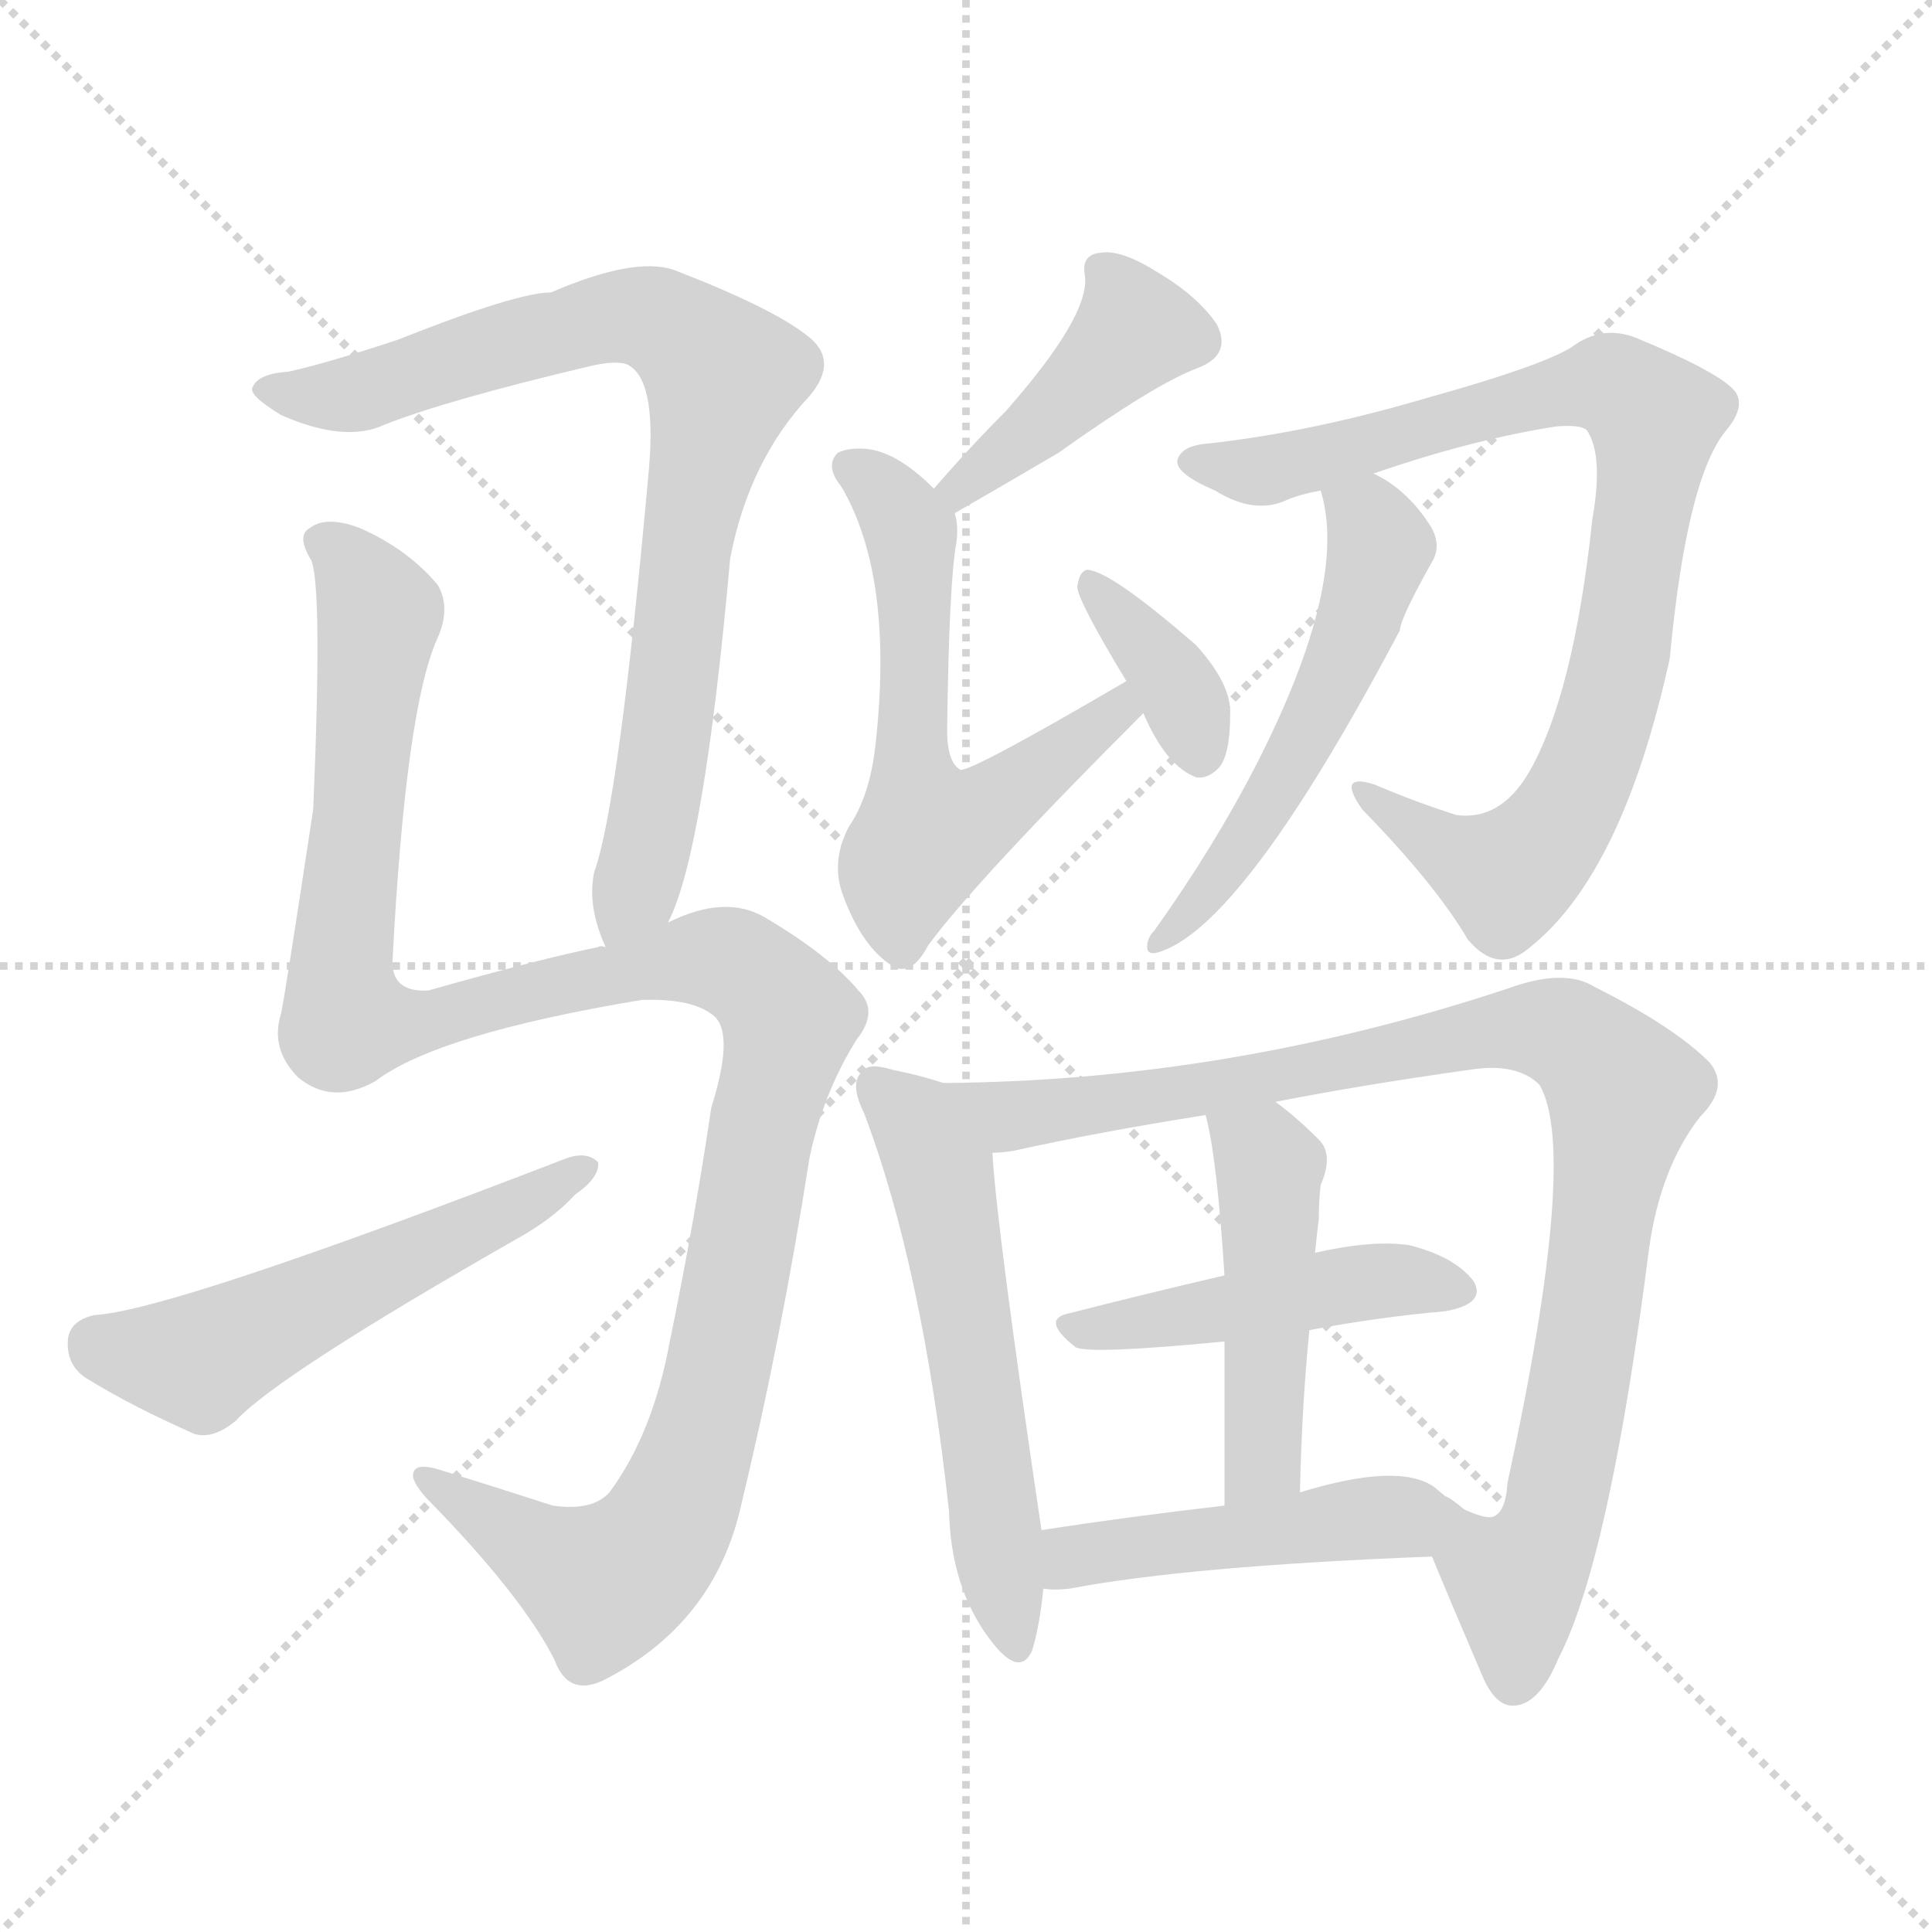
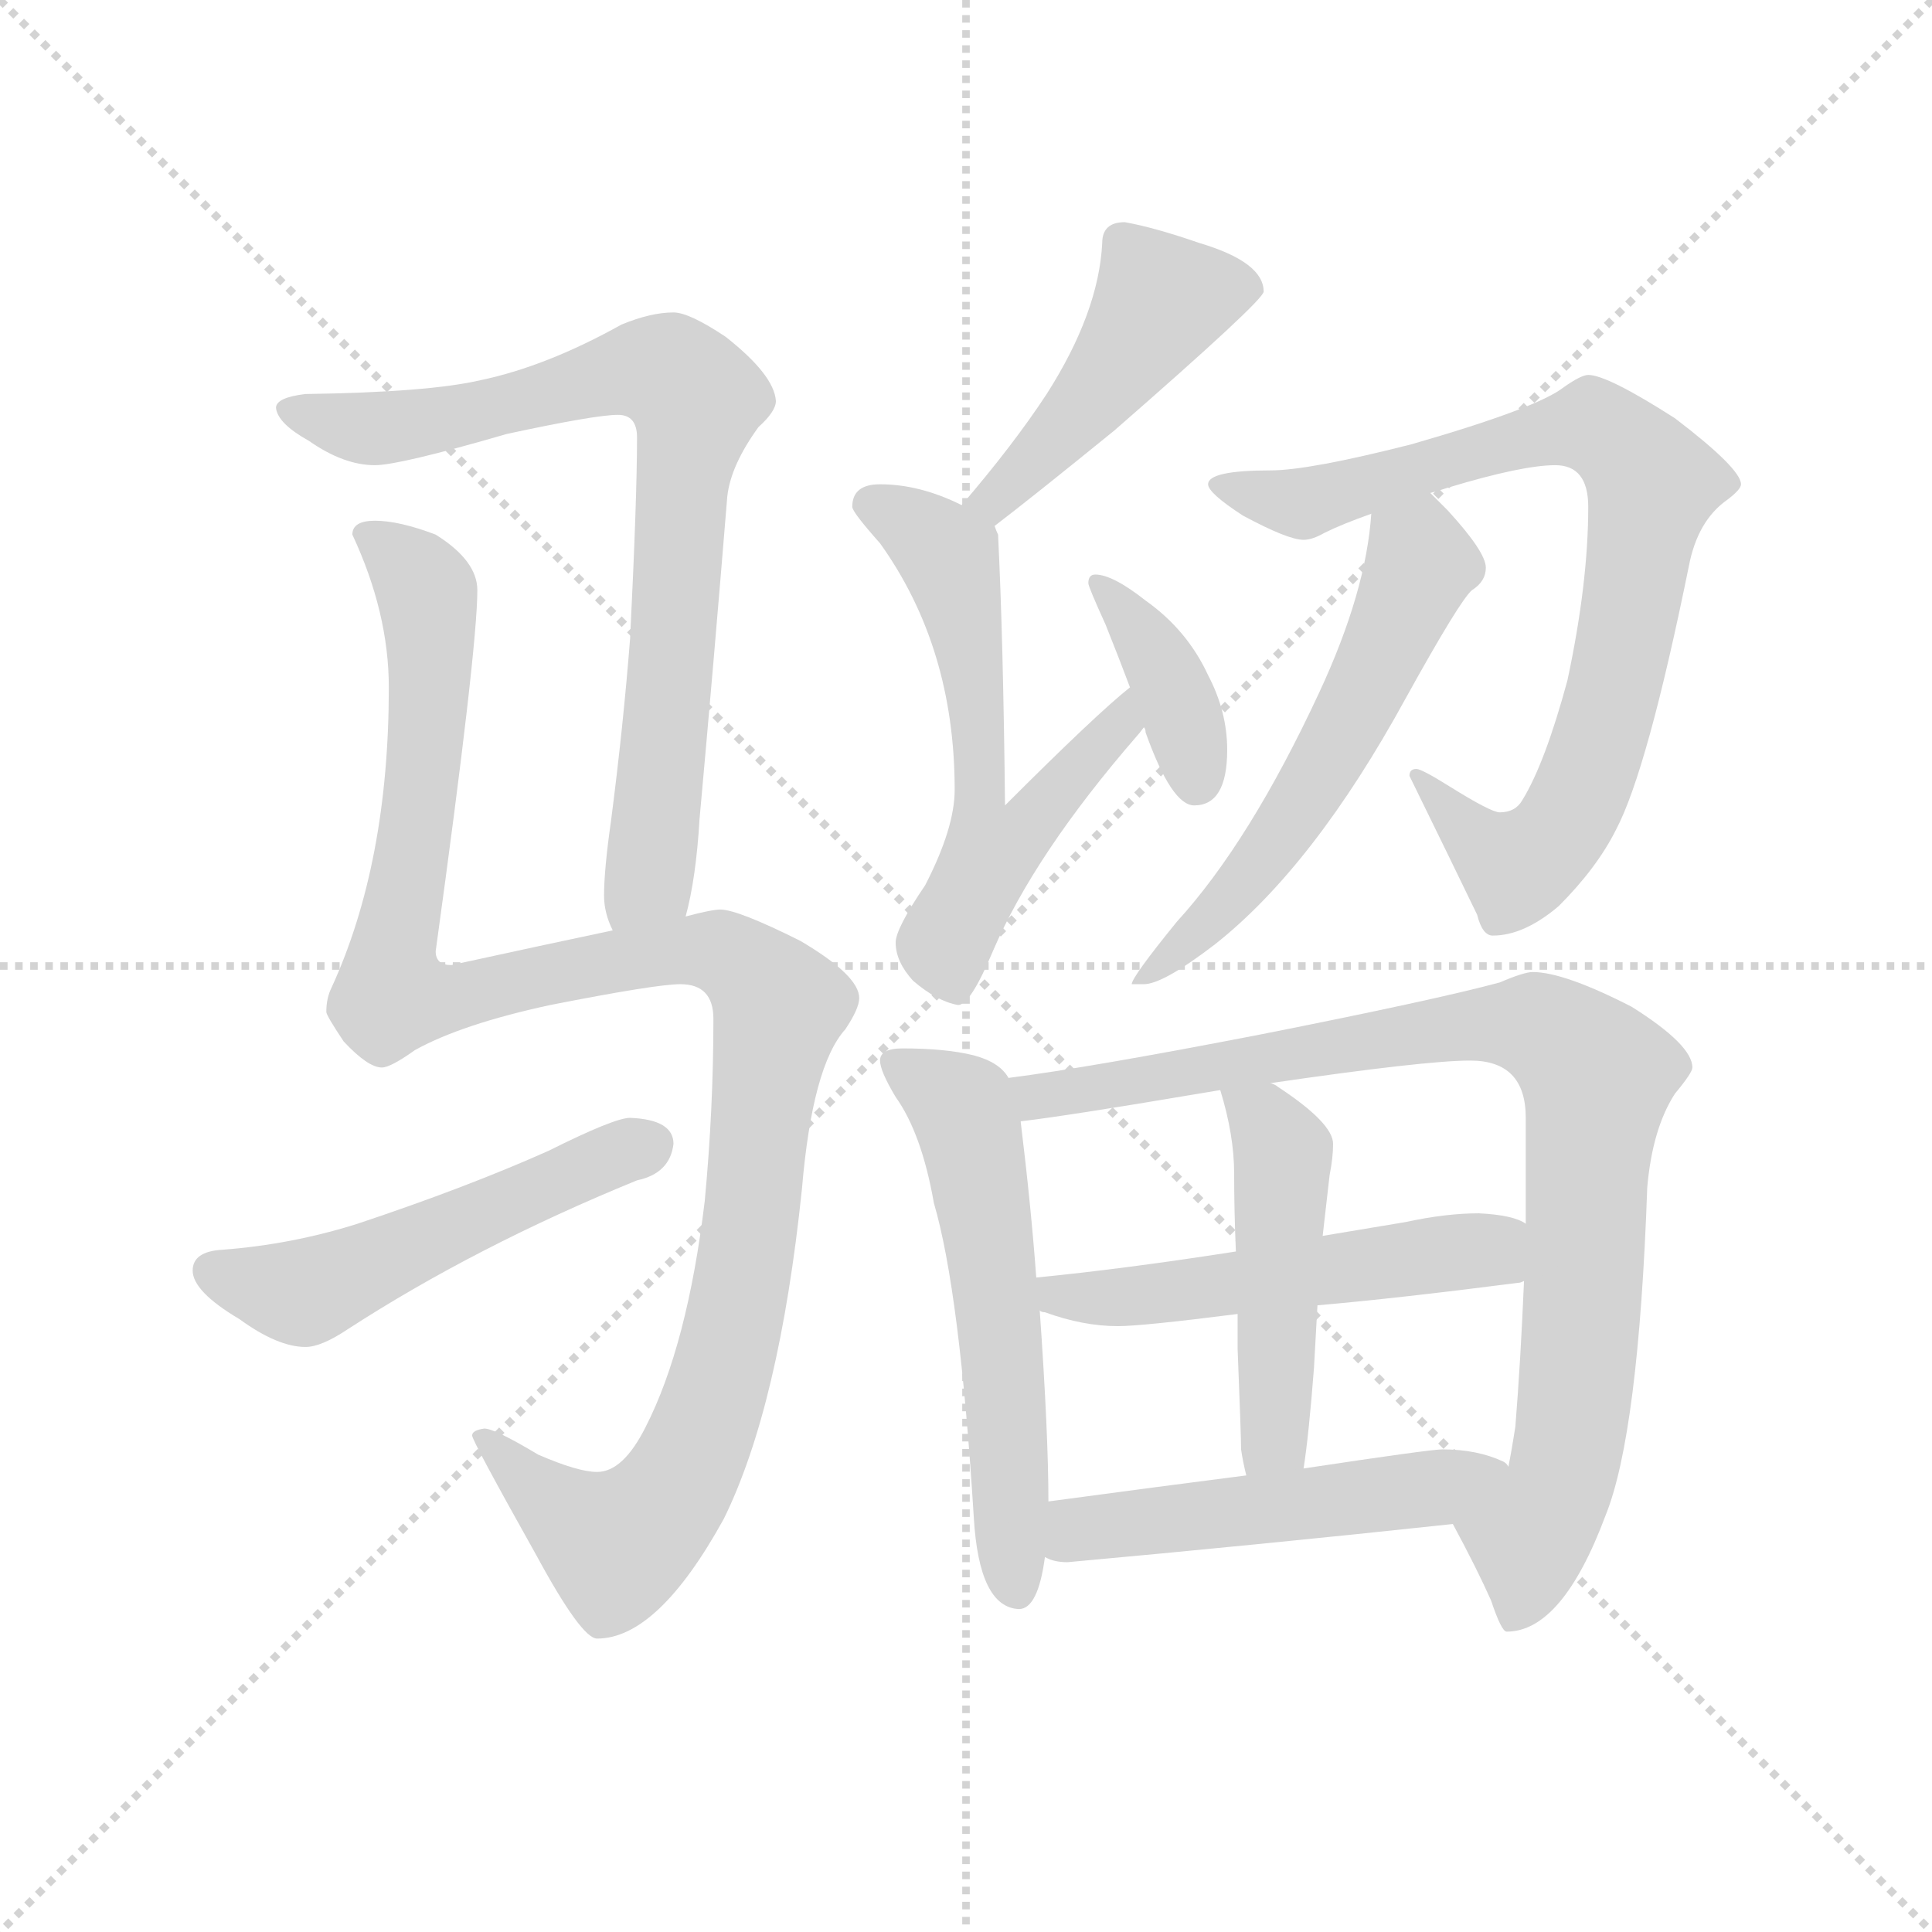
<svg xmlns="http://www.w3.org/2000/svg" version="1.1" viewBox="0 0 1024 1024">
  <g stroke="lightgray" stroke-dasharray="1,1" stroke-width="1" transform="scale(4, 4)">
    <line x1="0" y1="0" x2="256" y2="256" />
    <line x1="256" y1="0" x2="0" y2="256" />
    <line x1="128" y1="0" x2="128" y2="256" />
    <line x1="0" y1="128" x2="256" y2="128" />
  </g>
-   <g transform="scale(1, -1) translate(0, -900)">
+   <g transform="scale(0.92, -0.92) translate(60, -830)">
    <style type="text/css">
      
        @keyframes keyframes0 {
          from {
            stroke: blue;
-             stroke-dashoffset: 817;
-             stroke-width: 128;
-           }
-           73% {
+             stroke-dashoffset: 805;
+             stroke-width: 128;
+           }
+           72% {
            animation-timing-function: step-end;
            stroke: blue;
            stroke-dashoffset: 0;
            stroke-width: 128;
          }
          to {
            stroke: black;
            stroke-width: 1024;
          }
        }
        #make-me-a-hanzi-animation-0 {
-           animation: keyframes0 0.915s both;
+           animation: keyframes0 0.905s both;
          animation-delay: 0s;
          animation-timing-function: linear;
        }
      
        @keyframes keyframes1 {
          from {
            stroke: blue;
            stroke-dashoffset: 1203;
            stroke-width: 128;
          }
          80% {
            animation-timing-function: step-end;
            stroke: blue;
            stroke-dashoffset: 0;
            stroke-width: 128;
          }
          to {
            stroke: black;
            stroke-width: 1024;
          }
        }
        #make-me-a-hanzi-animation-1 {
          animation: keyframes1 1.229s both;
-           animation-delay: 0.915s;
+           animation-delay: 0.905s;
          animation-timing-function: linear;
        }
      
        @keyframes keyframes2 {
          from {
            stroke: blue;
-             stroke-dashoffset: 540;
+             stroke-dashoffset: 524;
+             stroke-width: 128;
+           }
+           63% {
+             animation-timing-function: step-end;
+             stroke: blue;
+             stroke-dashoffset: 0;
+             stroke-width: 128;
+           }
+           to {
+             stroke: black;
+             stroke-width: 1024;
+           }
+         }
+         #make-me-a-hanzi-animation-2 {
+           animation: keyframes2 0.676s both;
+           animation-delay: 2.134s;
+           animation-timing-function: linear;
+         }
+       
+         @keyframes keyframes3 {
+           from {
+             stroke: blue;
+             stroke-dashoffset: 469;
+             stroke-width: 128;
+           }
+           60% {
+             animation-timing-function: step-end;
+             stroke: blue;
+             stroke-dashoffset: 0;
+             stroke-width: 128;
+           }
+           to {
+             stroke: black;
+             stroke-width: 1024;
+           }
+         }
+         #make-me-a-hanzi-animation-3 {
+           animation: keyframes3 0.632s both;
+           animation-delay: 2.811s;
+           animation-timing-function: linear;
+         }
+       
+         @keyframes keyframes4 {
+           from {
+             stroke: blue;
+             stroke-dashoffset: 605;
+             stroke-width: 128;
+           }
+           66% {
+             animation-timing-function: step-end;
+             stroke: blue;
+             stroke-dashoffset: 0;
+             stroke-width: 128;
+           }
+           to {
+             stroke: black;
+             stroke-width: 1024;
+           }
+         }
+         #make-me-a-hanzi-animation-4 {
+           animation: keyframes4 0.742s both;
+           animation-delay: 3.442s;
+           animation-timing-function: linear;
+         }
+       
+         @keyframes keyframes5 {
+           from {
+             stroke: blue;
+             stroke-dashoffset: 384;
+             stroke-width: 128;
+           }
+           56% {
+             animation-timing-function: step-end;
+             stroke: blue;
+             stroke-dashoffset: 0;
+             stroke-width: 128;
+           }
+           to {
+             stroke: black;
+             stroke-width: 1024;
+           }
+         }
+         #make-me-a-hanzi-animation-5 {
+           animation: keyframes5 0.562s both;
+           animation-delay: 4.185s;
+           animation-timing-function: linear;
+         }
+       
+         @keyframes keyframes6 {
+           from {
+             stroke: blue;
+             stroke-dashoffset: 841;
+             stroke-width: 128;
+           }
+           73% {
+             animation-timing-function: step-end;
+             stroke: blue;
+             stroke-dashoffset: 0;
+             stroke-width: 128;
+           }
+           to {
+             stroke: black;
+             stroke-width: 1024;
+           }
+         }
+         #make-me-a-hanzi-animation-6 {
+           animation: keyframes6 0.934s both;
+           animation-delay: 4.747s;
+           animation-timing-function: linear;
+         }
+       
+         @keyframes keyframes7 {
+           from {
+             stroke: blue;
+             stroke-dashoffset: 583;
+             stroke-width: 128;
+           }
+           65% {
+             animation-timing-function: step-end;
+             stroke: blue;
+             stroke-dashoffset: 0;
+             stroke-width: 128;
+           }
+           to {
+             stroke: black;
+             stroke-width: 1024;
+           }
+         }
+         #make-me-a-hanzi-animation-7 {
+           animation: keyframes7 0.724s both;
+           animation-delay: 5.681s;
+           animation-timing-function: linear;
+         }
+       
+         @keyframes keyframes8 {
+           from {
+             stroke: blue;
+             stroke-dashoffset: 582;
+             stroke-width: 128;
+           }
+           65% {
+             animation-timing-function: step-end;
+             stroke: blue;
+             stroke-dashoffset: 0;
+             stroke-width: 128;
+           }
+           to {
+             stroke: black;
+             stroke-width: 1024;
+           }
+         }
+         #make-me-a-hanzi-animation-8 {
+           animation: keyframes8 0.724s both;
+           animation-delay: 6.406s;
+           animation-timing-function: linear;
+         }
+       
+         @keyframes keyframes9 {
+           from {
+             stroke: blue;
+             stroke-dashoffset: 925;
+             stroke-width: 128;
+           }
+           75% {
+             animation-timing-function: step-end;
+             stroke: blue;
+             stroke-dashoffset: 0;
+             stroke-width: 128;
+           }
+           to {
+             stroke: black;
+             stroke-width: 1024;
+           }
+         }
+         #make-me-a-hanzi-animation-9 {
+           animation: keyframes9 1.003s both;
+           animation-delay: 7.13s;
+           animation-timing-function: linear;
+         }
+       
+         @keyframes keyframes10 {
+           from {
+             stroke: blue;
+             stroke-dashoffset: 535;
            stroke-width: 128;
          }
          64% {
            animation-timing-function: step-end;
            stroke: blue;
            stroke-dashoffset: 0;
            stroke-width: 128;
          }
          to {
            stroke: black;
            stroke-width: 1024;
          }
        }
-         #make-me-a-hanzi-animation-2 {
-           animation: keyframes2 0.689s both;
-           animation-delay: 2.144s;
-           animation-timing-function: linear;
-         }
-       
-         @keyframes keyframes3 {
-           from {
-             stroke: blue;
-             stroke-dashoffset: 419;
-             stroke-width: 128;
-           }
-           58% {
-             animation-timing-function: step-end;
-             stroke: blue;
-             stroke-dashoffset: 0;
-             stroke-width: 128;
-           }
-           to {
-             stroke: black;
-             stroke-width: 1024;
-           }
-         }
-         #make-me-a-hanzi-animation-3 {
-           animation: keyframes3 0.591s both;
-           animation-delay: 2.833s;
-           animation-timing-function: linear;
-         }
-       
-         @keyframes keyframes4 {
-           from {
-             stroke: blue;
-             stroke-dashoffset: 590;
-             stroke-width: 128;
-           }
-           66% {
-             animation-timing-function: step-end;
-             stroke: blue;
-             stroke-dashoffset: 0;
-             stroke-width: 128;
-           }
-           to {
-             stroke: black;
-             stroke-width: 1024;
-           }
-         }
-         #make-me-a-hanzi-animation-4 {
-           animation: keyframes4 0.73s both;
-           animation-delay: 3.424s;
-           animation-timing-function: linear;
-         }
-       
-         @keyframes keyframes5 {
-           from {
-             stroke: blue;
-             stroke-dashoffset: 364;
-             stroke-width: 128;
-           }
-           54% {
-             animation-timing-function: step-end;
-             stroke: blue;
-             stroke-dashoffset: 0;
-             stroke-width: 128;
-           }
-           to {
-             stroke: black;
-             stroke-width: 1024;
-           }
-         }
-         #make-me-a-hanzi-animation-5 {
-           animation: keyframes5 0.546s both;
-           animation-delay: 4.154s;
-           animation-timing-function: linear;
-         }
-       
-         @keyframes keyframes6 {
-           from {
-             stroke: blue;
-             stroke-dashoffset: 851;
-             stroke-width: 128;
-           }
-           73% {
-             animation-timing-function: step-end;
-             stroke: blue;
-             stroke-dashoffset: 0;
-             stroke-width: 128;
-           }
-           to {
-             stroke: black;
-             stroke-width: 1024;
-           }
-         }
-         #make-me-a-hanzi-animation-6 {
-           animation: keyframes6 0.943s both;
-           animation-delay: 4.701s;
-           animation-timing-function: linear;
-         }
-       
-         @keyframes keyframes7 {
-           from {
-             stroke: blue;
-             stroke-dashoffset: 536;
-             stroke-width: 128;
-           }
-           64% {
-             animation-timing-function: step-end;
-             stroke: blue;
-             stroke-dashoffset: 0;
-             stroke-width: 128;
-           }
-           to {
-             stroke: black;
-             stroke-width: 1024;
-           }
-         }
-         #make-me-a-hanzi-animation-7 {
-           animation: keyframes7 0.686s both;
-           animation-delay: 5.643s;
-           animation-timing-function: linear;
-         }
-       
-         @keyframes keyframes8 {
-           from {
-             stroke: blue;
-             stroke-dashoffset: 564;
-             stroke-width: 128;
-           }
-           65% {
-             animation-timing-function: step-end;
-             stroke: blue;
-             stroke-dashoffset: 0;
-             stroke-width: 128;
-           }
-           to {
-             stroke: black;
-             stroke-width: 1024;
-           }
-         }
-         #make-me-a-hanzi-animation-8 {
-           animation: keyframes8 0.709s both;
-           animation-delay: 6.329s;
-           animation-timing-function: linear;
-         }
-       
-         @keyframes keyframes9 {
-           from {
-             stroke: blue;
-             stroke-dashoffset: 950;
-             stroke-width: 128;
-           }
-           76% {
-             animation-timing-function: step-end;
-             stroke: blue;
-             stroke-dashoffset: 0;
-             stroke-width: 128;
-           }
-           to {
-             stroke: black;
-             stroke-width: 1024;
-           }
-         }
-         #make-me-a-hanzi-animation-9 {
-           animation: keyframes9 1.023s both;
-           animation-delay: 7.038s;
-           animation-timing-function: linear;
-         }
-       
-         @keyframes keyframes10 {
-           from {
-             stroke: blue;
-             stroke-dashoffset: 461;
-             stroke-width: 128;
-           }
-           60% {
-             animation-timing-function: step-end;
-             stroke: blue;
-             stroke-dashoffset: 0;
-             stroke-width: 128;
-           }
-           to {
-             stroke: black;
-             stroke-width: 1024;
-           }
-         }
        #make-me-a-hanzi-animation-10 {
-           animation: keyframes10 0.625s both;
-           animation-delay: 8.062s;
+           animation: keyframes10 0.685s both;
+           animation-delay: 8.132s;
          animation-timing-function: linear;
        }
      
        @keyframes keyframes11 {
          from {
            stroke: blue;
-             stroke-dashoffset: 469;
-             stroke-width: 128;
-           }
-           60% {
+             stroke-dashoffset: 480;
+             stroke-width: 128;
+           }
+           61% {
            animation-timing-function: step-end;
            stroke: blue;
            stroke-dashoffset: 0;
            stroke-width: 128;
          }
          to {
            stroke: black;
            stroke-width: 1024;
          }
        }
        #make-me-a-hanzi-animation-11 {
-           animation: keyframes11 0.632s both;
-           animation-delay: 8.687s;
+           animation: keyframes11 0.641s both;
+           animation-delay: 8.818s;
          animation-timing-function: linear;
        }
      
        @keyframes keyframes12 {
          from {
            stroke: blue;
-             stroke-dashoffset: 468;
-             stroke-width: 128;
-           }
-           60% {
+             stroke-dashoffset: 514;
+             stroke-width: 128;
+           }
+           63% {
            animation-timing-function: step-end;
            stroke: blue;
            stroke-dashoffset: 0;
            stroke-width: 128;
          }
          to {
            stroke: black;
            stroke-width: 1024;
          }
        }
        #make-me-a-hanzi-animation-12 {
-           animation: keyframes12 0.631s both;
-           animation-delay: 9.318s;
+           animation: keyframes12 0.668s both;
+           animation-delay: 9.458s;
          animation-timing-function: linear;
        }
      
    </style>
-     <path d="M 354 411 Q 373 447 387 604 Q 397 656 429 690 Q 445 709 428 722 Q 409 737 357 757 Q 336 764 292 745 Q 274 745 211 720 Q 175 708 153 703 Q 137 702 134 695 Q 131 691 149 680 Q 183 665 204 675 Q 237 688 313 706 Q 326 709 332 707 Q 348 700 344 652 Q 328 474 315 438 Q 311 420 321 398 C 331 370 343 383 354 411 Z" fill="lightgray" />
-     <path d="M 321 398 Q 318 399 317 398 Q 287 392 227 375 Q 208 374 208 390 Q 215 525 232 562 Q 239 578 232 590 Q 216 609 191 620 Q 173 627 164 620 Q 157 616 165 603 Q 171 588 166 471 Q 151 372 149 363 Q 143 344 158 329 Q 176 314 199 327 Q 232 352 340 370 Q 368 371 379 361 Q 389 351 377 313 Q 368 252 355 189 Q 346 140 323 109 Q 314 99 293 102 Q 262 112 233 121 Q 220 125 219 119 Q 218 115 226 106 Q 277 54 294 20 Q 301 1 319 9 Q 379 39 393 103 Q 414 190 429 286 Q 436 320 454 349 Q 466 364 455 375 Q 439 394 405 414 Q 384 426 354 411 L 321 398 Z" fill="lightgray" />
-     <path d="M 50 203 Q 37 200 36 190 Q 35 177 45 170 Q 69 155 103 140 Q 113 137 125 147 Q 147 171 275 244 Q 293 254 305 267 Q 318 276 317 284 Q 311 290 300 286 Q 90 205 50 203 Z" fill="lightgray" />
-     <path d="M 506 628 Q 539 647 561 660 Q 613 697 635 705 Q 653 712 645 728 Q 635 743 613 756 Q 594 768 583 766 Q 573 765 575 754 Q 578 733 533 682 Q 514 663 495 641 C 475 618 480 613 506 628 Z" fill="lightgray" />
-     <path d="M 597 539 Q 515 491 509 492 Q 502 496 502 513 Q 503 592 507 613 Q 508 622 506 628 L 495 641 Q 476 660 460 662 Q 450 663 444 660 Q 437 653 446 642 Q 474 594 464 505 Q 461 478 450 462 Q 440 443 447 425 Q 457 398 473 388 Q 483 382 492 399 Q 517 433 606 522 C 627 543 623 554 597 539 Z" fill="lightgray" />
-     <path d="M 606 522 Q 618 494 634 488 Q 640 487 646 493 Q 652 500 652 521 Q 653 537 634 558 Q 588 598 576 598 Q 572 597 571 589 Q 571 582 597 539 L 606 522 Z" fill="lightgray" />
-     <path d="M 728 649 Q 780 667 825 674 Q 838 675 841 672 Q 850 659 844 625 Q 834 531 810 490 Q 795 465 772 468 Q 750 475 729 484 Q 708 491 722 471 Q 761 431 778 402 Q 794 383 811 398 Q 860 437 885 551 Q 894 647 915 672 Q 925 684 920 692 Q 913 702 867 721 Q 849 728 833 716 Q 817 706 756 689 Q 695 671 641 665 Q 626 664 624 656 Q 623 649 644 640 Q 665 627 682 635 Q 689 638 700 640 L 728 649 Z" fill="lightgray" />
-     <path d="M 700 640 Q 715 591 666 495 Q 644 452 612 407 Q 608 403 608 398 Q 608 394 613 395 Q 658 407 742 566 Q 742 572 760 604 Q 764 613 757 623 Q 745 641 728 649 C 702 664 693 669 700 640 Z" fill="lightgray" />
-     <path d="M 500 326 Q 488 330 473 333 Q 460 337 457 332 Q 450 326 458 310 Q 489 228 503 99 Q 504 59 524 32 Q 540 10 547 25 Q 551 38 553 58 L 552 89 Q 528 251 526 289 C 524 319 524 319 500 326 Z" fill="lightgray" />
-     <path d="M 759 75 Q 768 53 786 11 Q 793 -5 803 -4 Q 816 -3 826 21 Q 853 73 874 238 Q 880 281 901 308 Q 917 324 906 337 Q 887 356 845 377 Q 829 387 799 376 Q 651 327 500 326 C 470 325 496 284 526 289 Q 530 289 537 290 Q 582 300 639 309 L 676 316 Q 722 325 779 333 Q 804 337 816 325 Q 837 289 799 114 Q 798 98 791 96 Q 787 95 776 100 C 749 99 749 99 759 75 Z" fill="lightgray" />
-     <path d="M 694 195 Q 731 202 766 205 Q 788 209 781 221 Q 771 234 747 240 Q 728 243 697 236 L 649 224 Q 606 214 567 204 Q 551 201 570 186 Q 577 182 649 189 L 694 195 Z" fill="lightgray" />
-     <path d="M 689 109 Q 690 155 694 195 L 697 236 Q 698 246 699 254 Q 699 264 700 272 Q 707 288 699 296 Q 687 308 676 316 C 652 334 632 338 639 309 Q 645 287 649 224 L 649 189 Q 649 155 649 102 C 649 72 688 79 689 109 Z" fill="lightgray" />
-     <path d="M 553 58 Q 559 57 567 58 Q 630 70 759 75 C 789 76 800 81 776 100 Q 769 106 766 107 L 760 112 Q 741 125 689 109 L 649 102 Q 597 96 552 89 C 522 84 523 60 553 58 Z" fill="lightgray" />
+     <path d="M 335 302 Q 341 324 343 358 Q 351 446 359 544 Q 361 562 377 584 Q 387 593 387 599 Q 386 614 358 636 Q 337 650 328 650 Q 315 650 298 643 Q 255 619 217 611 Q 187 604 116 603 Q 99 601 99 595 Q 100 586 118 576 Q 138 562 156 562 Q 170 562 232 580 Q 283 591 296 591 Q 307 591 307 578 Q 307 543 303 462 Q 299 411 292 357 Q 288 329 288 314 Q 288 304 293 294 C 301 265 329 273 335 302 Z" fill="lightgray" />
+     <path d="M 156 530 Q 143 530 143 522 Q 164 477 164 434 Q 164 333 131 261 Q 128 255 128 247 Q 128 245 138 230 Q 152 215 160 215 Q 165 215 179 225 Q 206 240 257 251 Q 318 263 332 263 Q 351 263 351 243 Q 351 191 346 138 Q 336 55 312 8 Q 299 -18 284 -18 Q 273 -18 250 -8 Q 225 7 219 7 Q 212 6 212 3 Q 212 0 249 -66 Q 275 -114 284 -114 Q 319 -114 357 -45 Q 389 20 402 145 Q 408 216 427 237 Q 435 249 435 255 Q 435 268 401 288 Q 365 306 355 306 Q 350 306 335 302 L 293 294 Q 255 286 200 274 Q 191 274 191 282 Q 215 456 215 490 Q 215 507 191 522 Q 170 530 156 530 Z" fill="lightgray" />
+     <path d="M 303 186 Q 294 186 256 167 Q 209 146 146 125 Q 108 113 68 110 Q 51 109 51 98 Q 51 86 78 70 Q 100 54 116 54 Q 125 54 140 64 Q 214 112 307 150 Q 326 154 328 171 Q 328 185 303 186 Z" fill="lightgray" />
+     <path d="M 588 702 Q 575 702 575 690 Q 573 650 543 603 Q 524 574 494 539 C 475 516 489 509 513 527 Q 534 543 582 582 Q 668 657 668 662 Q 668 679 631 690 Q 605 699 588 702 Z" fill="lightgray" />
+     <path d="M 494 539 Q 470 551 447 551 Q 431 551 431 538 Q 431 535 447 517 Q 490 457 490 375 Q 490 353 473 320 Q 456 295 456 287 Q 456 276 466 265 Q 480 253 492 251 Q 499 251 512 282 Q 536 338 595 406 Q 596 407 599 411 C 618 434 614 453 591 434 Q 572 419 519 366 Q 518 461 515 522 Q 514 524 513 527 C 512 531 512 531 494 539 Z" fill="lightgray" />
+     <path d="M 599 411 Q 600 410 600 408 Q 615 366 628 366 Q 647 366 647 398 Q 647 420 636 441 Q 624 467 600 484 Q 581 499 571 499 Q 567 499 567 494 Q 567 492 577 470 Q 585 450 591 434 L 599 411 Z" fill="lightgray" />
+     <path d="M 855 614 Q 851 614 841 607 Q 826 595 753 574 Q 694 559 672 559 Q 636 559 636 551 Q 636 546 656 533 Q 682 519 691 519 Q 696 519 703 523 Q 713 528 730 534 L 764 546 Q 768 547 774 549 Q 817 562 836 562 Q 855 562 855 538 Q 855 494 843 438 Q 830 390 817 369 Q 813 362 804 362 Q 799 362 775 377 Q 759 387 756 387 Q 752 387 752 383 Q 777 332 791 303 Q 794 291 800 291 Q 818 291 838 308 Q 860 330 871 352 Q 889 386 913 504 Q 918 530 935 542 Q 943 548 943 551 Q 943 560 905 589 Q 866 614 855 614 Z" fill="lightgray" />
+     <path d="M 730 534 Q 727 489 700 431 Q 660 345 618 299 Q 592 267 592 263 L 599 263 Q 610 263 640 286 Q 697 331 750 428 Q 781 484 788 490 Q 796 495 796 503 Q 796 512 774 536 Q 770 540 764 546 C 743 567 733 564 730 534 Z" fill="lightgray" />
+     <path d="M 460 226 Q 447 226 447 219 Q 447 213 456 198 Q 471 177 478 137 Q 493 86 501 -44 Q 504 -96 527 -97 Q 538 -97 542 -67 L 544 -35 Q 544 4 539 75 L 537 94 Q 534 135 528 184 L 521 209 Q 516 218 501 222 Q 485 226 460 226 Z" fill="lightgray" />
+     <path d="M 777 -48 Q 791 -74 799 -92 Q 805 -110 808 -110 Q 840 -110 865 -43 Q 884 4 889 146 Q 892 180 905 200 Q 915 212 915 215 Q 915 228 880 250 Q 841 270 823 270 Q 818 270 804 264 Q 767 254 666 234 Q 568 215 521 209 C 491 205 498 180 528 184 Q 554 187 631 200 L 643 202 L 672 206 Q 761 219 787 219 Q 819 219 819 186 L 819 125 L 818 92 Q 816 45 813 8 Q 811 -5 809 -15 C 804 -45 763 -21 777 -48 Z" fill="lightgray" />
+     <path d="M 539 75 Q 540 74 542 74 Q 564 66 584 66 Q 598 66 653 73 L 699 78 Q 745 82 815 91 Q 816 91 818 92 C 847 98 847 113 819 125 Q 812 130 792 131 Q 773 131 750 126 L 702 118 L 652 109 Q 588 99 537 94 C 507 91 511 85 539 75 Z" fill="lightgray" />
+     <path d="M 653 73 L 653 53 Q 655 3 655 -5 Q 656 -12 658 -20 C 665 -49 687 -46 691 -16 Q 694 3 697 42 Q 698 61 699 78 L 702 118 Q 705 144 706 153 Q 708 163 708 171 Q 708 183 676 204 Q 675 205 672 206 C 646 221 636 226 643 202 Q 651 176 651 154 Q 651 133 652 109 L 653 73 Z" fill="lightgray" />
+     <path d="M 542 -67 Q 547 -70 555 -70 Q 665 -60 777 -48 C 807 -45 834 -32 809 -15 Q 808 -13 806 -12 Q 791 -5 771 -5 Q 764 -5 691 -16 L 658 -20 Q 611 -26 544 -35 C 514 -39 513 -58 542 -67 Z" fill="lightgray" />
    <clipPath id="make-me-a-hanzi-clip-0">
-       <path d="M 354 411 Q 373 447 387 604 Q 397 656 429 690 Q 445 709 428 722 Q 409 737 357 757 Q 336 764 292 745 Q 274 745 211 720 Q 175 708 153 703 Q 137 702 134 695 Q 131 691 149 680 Q 183 665 204 675 Q 237 688 313 706 Q 326 709 332 707 Q 348 700 344 652 Q 328 474 315 438 Q 311 420 321 398 C 331 370 343 383 354 411 Z" />
-     </clipPath>
-     <path clip-path="url(#make-me-a-hanzi-clip-0)" d="M 140 694 L 186 691 L 335 733 L 356 726 L 383 700 L 363 613 L 347 468 L 337 429 L 324 407" fill="none" id="make-me-a-hanzi-animation-0" stroke-dasharray="689 1378" stroke-linecap="round" />
+       <path d="M 335 302 Q 341 324 343 358 Q 351 446 359 544 Q 361 562 377 584 Q 387 593 387 599 Q 386 614 358 636 Q 337 650 328 650 Q 315 650 298 643 Q 255 619 217 611 Q 187 604 116 603 Q 99 601 99 595 Q 100 586 118 576 Q 138 562 156 562 Q 170 562 232 580 Q 283 591 296 591 Q 307 591 307 578 Q 307 543 303 462 Q 299 411 292 357 Q 288 329 288 314 Q 288 304 293 294 C 301 265 329 273 335 302 Z" />
+     </clipPath>
+     <path clip-path="url(#make-me-a-hanzi-clip-0)" d="M 106 593 L 158 583 L 216 592 L 303 617 L 333 610 L 341 597 L 318 352 L 314 324 L 299 302" fill="none" id="make-me-a-hanzi-animation-0" stroke-dasharray="677 1354" stroke-linecap="round" />
    <clipPath id="make-me-a-hanzi-clip-1">
-       <path d="M 321 398 Q 318 399 317 398 Q 287 392 227 375 Q 208 374 208 390 Q 215 525 232 562 Q 239 578 232 590 Q 216 609 191 620 Q 173 627 164 620 Q 157 616 165 603 Q 171 588 166 471 Q 151 372 149 363 Q 143 344 158 329 Q 176 314 199 327 Q 232 352 340 370 Q 368 371 379 361 Q 389 351 377 313 Q 368 252 355 189 Q 346 140 323 109 Q 314 99 293 102 Q 262 112 233 121 Q 220 125 219 119 Q 218 115 226 106 Q 277 54 294 20 Q 301 1 319 9 Q 379 39 393 103 Q 414 190 429 286 Q 436 320 454 349 Q 466 364 455 375 Q 439 394 405 414 Q 384 426 354 411 L 321 398 Z" />
-     </clipPath>
-     <path clip-path="url(#make-me-a-hanzi-clip-1)" d="M 172 612 L 188 598 L 201 570 L 180 391 L 184 359 L 226 358 L 370 392 L 398 385 L 419 360 L 374 146 L 348 83 L 320 60 L 227 115" fill="none" id="make-me-a-hanzi-animation-1" stroke-dasharray="1075 2150" stroke-linecap="round" />
+       <path d="M 156 530 Q 143 530 143 522 Q 164 477 164 434 Q 164 333 131 261 Q 128 255 128 247 Q 128 245 138 230 Q 152 215 160 215 Q 165 215 179 225 Q 206 240 257 251 Q 318 263 332 263 Q 351 263 351 243 Q 351 191 346 138 Q 336 55 312 8 Q 299 -18 284 -18 Q 273 -18 250 -8 Q 225 7 219 7 Q 212 6 212 3 Q 212 0 249 -66 Q 275 -114 284 -114 Q 319 -114 357 -45 Q 389 20 402 145 Q 408 216 427 237 Q 435 249 435 255 Q 435 268 401 288 Q 365 306 355 306 Q 350 306 335 302 L 293 294 Q 255 286 200 274 Q 191 274 191 282 Q 215 456 215 490 Q 215 507 191 522 Q 170 530 156 530 Z" />
+     </clipPath>
+     <path clip-path="url(#make-me-a-hanzi-clip-1)" d="M 154 518 L 182 496 L 188 466 L 184 382 L 166 285 L 169 257 L 200 254 L 331 283 L 359 280 L 389 251 L 367 87 L 352 27 L 330 -26 L 295 -60 L 262 -40 L 217 3" fill="none" id="make-me-a-hanzi-animation-1" stroke-dasharray="1075 2150" stroke-linecap="round" />
    <clipPath id="make-me-a-hanzi-clip-2">
-       <path d="M 50 203 Q 37 200 36 190 Q 35 177 45 170 Q 69 155 103 140 Q 113 137 125 147 Q 147 171 275 244 Q 293 254 305 267 Q 318 276 317 284 Q 311 290 300 286 Q 90 205 50 203 Z" />
-     </clipPath>
-     <path clip-path="url(#make-me-a-hanzi-clip-2)" d="M 51 188 L 110 180 L 311 281" fill="none" id="make-me-a-hanzi-animation-2" stroke-dasharray="412 824" stroke-linecap="round" />
+       <path d="M 303 186 Q 294 186 256 167 Q 209 146 146 125 Q 108 113 68 110 Q 51 109 51 98 Q 51 86 78 70 Q 100 54 116 54 Q 125 54 140 64 Q 214 112 307 150 Q 326 154 328 171 Q 328 185 303 186 Z" />
+     </clipPath>
+     <path clip-path="url(#make-me-a-hanzi-clip-2)" d="M 63 97 L 115 86 L 313 170" fill="none" id="make-me-a-hanzi-animation-2" stroke-dasharray="396 792" stroke-linecap="round" />
    <clipPath id="make-me-a-hanzi-clip-3">
-       <path d="M 506 628 Q 539 647 561 660 Q 613 697 635 705 Q 653 712 645 728 Q 635 743 613 756 Q 594 768 583 766 Q 573 765 575 754 Q 578 733 533 682 Q 514 663 495 641 C 475 618 480 613 506 628 Z" />
-     </clipPath>
-     <path clip-path="url(#make-me-a-hanzi-clip-3)" d="M 588 754 L 602 725 L 559 681 L 510 641 L 504 643" fill="none" id="make-me-a-hanzi-animation-3" stroke-dasharray="291 582" stroke-linecap="round" />
+       <path d="M 588 702 Q 575 702 575 690 Q 573 650 543 603 Q 524 574 494 539 C 475 516 489 509 513 527 Q 534 543 582 582 Q 668 657 668 662 Q 668 679 631 690 Q 605 699 588 702 Z" />
+     </clipPath>
+     <path clip-path="url(#make-me-a-hanzi-clip-3)" d="M 660 665 L 609 657 L 562 591 L 512 542 L 502 542" fill="none" id="make-me-a-hanzi-animation-3" stroke-dasharray="341 682" stroke-linecap="round" />
    <clipPath id="make-me-a-hanzi-clip-4">
-       <path d="M 597 539 Q 515 491 509 492 Q 502 496 502 513 Q 503 592 507 613 Q 508 622 506 628 L 495 641 Q 476 660 460 662 Q 450 663 444 660 Q 437 653 446 642 Q 474 594 464 505 Q 461 478 450 462 Q 440 443 447 425 Q 457 398 473 388 Q 483 382 492 399 Q 517 433 606 522 C 627 543 623 554 597 539 Z" />
-     </clipPath>
-     <path clip-path="url(#make-me-a-hanzi-clip-4)" d="M 450 653 L 468 640 L 483 613 L 483 493 L 491 458 L 528 474 L 589 521 L 588 529" fill="none" id="make-me-a-hanzi-animation-4" stroke-dasharray="462 924" stroke-linecap="round" />
+       <path d="M 494 539 Q 470 551 447 551 Q 431 551 431 538 Q 431 535 447 517 Q 490 457 490 375 Q 490 353 473 320 Q 456 295 456 287 Q 456 276 466 265 Q 480 253 492 251 Q 499 251 512 282 Q 536 338 595 406 Q 596 407 599 411 C 618 434 614 453 591 434 Q 572 419 519 366 Q 518 461 515 522 Q 514 524 513 527 C 512 531 512 531 494 539 Z" />
+     </clipPath>
+     <path clip-path="url(#make-me-a-hanzi-clip-4)" d="M 441 540 L 478 518 L 489 502 L 503 428 L 505 352 L 511 339 L 569 394 L 591 428" fill="none" id="make-me-a-hanzi-animation-4" stroke-dasharray="477 954" stroke-linecap="round" />
    <clipPath id="make-me-a-hanzi-clip-5">
-       <path d="M 606 522 Q 618 494 634 488 Q 640 487 646 493 Q 652 500 652 521 Q 653 537 634 558 Q 588 598 576 598 Q 572 597 571 589 Q 571 582 597 539 L 606 522 Z" />
-     </clipPath>
-     <path clip-path="url(#make-me-a-hanzi-clip-5)" d="M 578 591 L 614 552 L 628 529 L 635 502" fill="none" id="make-me-a-hanzi-animation-5" stroke-dasharray="236 472" stroke-linecap="round" />
+       <path d="M 599 411 Q 600 410 600 408 Q 615 366 628 366 Q 647 366 647 398 Q 647 420 636 441 Q 624 467 600 484 Q 581 499 571 499 Q 567 499 567 494 Q 567 492 577 470 Q 585 450 591 434 L 599 411 Z" />
+     </clipPath>
+     <path clip-path="url(#make-me-a-hanzi-clip-5)" d="M 574 493 L 614 435 L 629 379" fill="none" id="make-me-a-hanzi-animation-5" stroke-dasharray="256 512" stroke-linecap="round" />
    <clipPath id="make-me-a-hanzi-clip-6">
-       <path d="M 728 649 Q 780 667 825 674 Q 838 675 841 672 Q 850 659 844 625 Q 834 531 810 490 Q 795 465 772 468 Q 750 475 729 484 Q 708 491 722 471 Q 761 431 778 402 Q 794 383 811 398 Q 860 437 885 551 Q 894 647 915 672 Q 925 684 920 692 Q 913 702 867 721 Q 849 728 833 716 Q 817 706 756 689 Q 695 671 641 665 Q 626 664 624 656 Q 623 649 644 640 Q 665 627 682 635 Q 689 638 700 640 L 728 649 Z" />
-     </clipPath>
-     <path clip-path="url(#make-me-a-hanzi-clip-6)" d="M 631 655 L 672 650 L 847 696 L 866 690 L 875 679 L 859 547 L 842 495 L 822 457 L 799 435 L 733 473" fill="none" id="make-me-a-hanzi-animation-6" stroke-dasharray="723 1446" stroke-linecap="round" />
+       <path d="M 855 614 Q 851 614 841 607 Q 826 595 753 574 Q 694 559 672 559 Q 636 559 636 551 Q 636 546 656 533 Q 682 519 691 519 Q 696 519 703 523 Q 713 528 730 534 L 764 546 Q 768 547 774 549 Q 817 562 836 562 Q 855 562 855 538 Q 855 494 843 438 Q 830 390 817 369 Q 813 362 804 362 Q 799 362 775 377 Q 759 387 756 387 Q 752 387 752 383 Q 777 332 791 303 Q 794 291 800 291 Q 818 291 838 308 Q 860 330 871 352 Q 889 386 913 504 Q 918 530 935 542 Q 943 548 943 551 Q 943 560 905 589 Q 866 614 855 614 Z" />
+     </clipPath>
+     <path clip-path="url(#make-me-a-hanzi-clip-6)" d="M 642 550 L 691 540 L 808 576 L 858 584 L 891 552 L 871 438 L 839 351 L 810 332 L 757 382" fill="none" id="make-me-a-hanzi-animation-6" stroke-dasharray="713 1426" stroke-linecap="round" />
    <clipPath id="make-me-a-hanzi-clip-7">
-       <path d="M 700 640 Q 715 591 666 495 Q 644 452 612 407 Q 608 403 608 398 Q 608 394 613 395 Q 658 407 742 566 Q 742 572 760 604 Q 764 613 757 623 Q 745 641 728 649 C 702 664 693 669 700 640 Z" />
-     </clipPath>
-     <path clip-path="url(#make-me-a-hanzi-clip-7)" d="M 709 637 L 725 625 L 732 607 L 719 564 L 661 457 L 639 425 L 613 401" fill="none" id="make-me-a-hanzi-animation-7" stroke-dasharray="408 816" stroke-linecap="round" />
+       <path d="M 730 534 Q 727 489 700 431 Q 660 345 618 299 Q 592 267 592 263 L 599 263 Q 610 263 640 286 Q 697 331 750 428 Q 781 484 788 490 Q 796 495 796 503 Q 796 512 774 536 Q 770 540 764 546 C 743 567 733 564 730 534 Z" />
+     </clipPath>
+     <path clip-path="url(#make-me-a-hanzi-clip-7)" d="M 762 534 L 759 505 L 736 450 L 686 361 L 626 287 L 616 286 L 612 275 L 596 265" fill="none" id="make-me-a-hanzi-animation-7" stroke-dasharray="455 910" stroke-linecap="round" />
    <clipPath id="make-me-a-hanzi-clip-8">
-       <path d="M 500 326 Q 488 330 473 333 Q 460 337 457 332 Q 450 326 458 310 Q 489 228 503 99 Q 504 59 524 32 Q 540 10 547 25 Q 551 38 553 58 L 552 89 Q 528 251 526 289 C 524 319 524 319 500 326 Z" />
-     </clipPath>
-     <path clip-path="url(#make-me-a-hanzi-clip-8)" d="M 464 324 L 486 305 L 498 280 L 536 32" fill="none" id="make-me-a-hanzi-animation-8" stroke-dasharray="436 872" stroke-linecap="round" />
+       <path d="M 460 226 Q 447 226 447 219 Q 447 213 456 198 Q 471 177 478 137 Q 493 86 501 -44 Q 504 -96 527 -97 Q 538 -97 542 -67 L 544 -35 Q 544 4 539 75 L 537 94 Q 534 135 528 184 L 521 209 Q 516 218 501 222 Q 485 226 460 226 Z" />
+     </clipPath>
+     <path clip-path="url(#make-me-a-hanzi-clip-8)" d="M 456 217 L 494 192 L 500 173 L 518 45 L 525 -86" fill="none" id="make-me-a-hanzi-animation-8" stroke-dasharray="454 908" stroke-linecap="round" />
    <clipPath id="make-me-a-hanzi-clip-9">
-       <path d="M 759 75 Q 768 53 786 11 Q 793 -5 803 -4 Q 816 -3 826 21 Q 853 73 874 238 Q 880 281 901 308 Q 917 324 906 337 Q 887 356 845 377 Q 829 387 799 376 Q 651 327 500 326 C 470 325 496 284 526 289 Q 530 289 537 290 Q 582 300 639 309 L 676 316 Q 722 325 779 333 Q 804 337 816 325 Q 837 289 799 114 Q 798 98 791 96 Q 787 95 776 100 C 749 99 749 99 759 75 Z" />
-     </clipPath>
-     <path clip-path="url(#make-me-a-hanzi-clip-9)" d="M 508 322 L 534 308 L 629 320 L 814 356 L 851 335 L 861 321 L 831 131 L 820 86 L 803 62 L 803 10" fill="none" id="make-me-a-hanzi-animation-9" stroke-dasharray="822 1644" stroke-linecap="round" />
+       <path d="M 777 -48 Q 791 -74 799 -92 Q 805 -110 808 -110 Q 840 -110 865 -43 Q 884 4 889 146 Q 892 180 905 200 Q 915 212 915 215 Q 915 228 880 250 Q 841 270 823 270 Q 818 270 804 264 Q 767 254 666 234 Q 568 215 521 209 C 491 205 498 180 528 184 Q 554 187 631 200 L 643 202 L 672 206 Q 761 219 787 219 Q 819 219 819 186 L 819 125 L 818 92 Q 816 45 813 8 Q 811 -5 809 -15 C 804 -45 763 -21 777 -48 Z" />
+     </clipPath>
+     <path clip-path="url(#make-me-a-hanzi-clip-9)" d="M 527 204 L 540 198 L 795 240 L 825 239 L 854 219 L 860 210 L 846 11 L 840 -21 L 821 -56 L 812 -103" fill="none" id="make-me-a-hanzi-animation-9" stroke-dasharray="797 1594" stroke-linecap="round" />
    <clipPath id="make-me-a-hanzi-clip-10">
-       <path d="M 694 195 Q 731 202 766 205 Q 788 209 781 221 Q 771 234 747 240 Q 728 243 697 236 L 649 224 Q 606 214 567 204 Q 551 201 570 186 Q 577 182 649 189 L 694 195 Z" />
-     </clipPath>
-     <path clip-path="url(#make-me-a-hanzi-clip-10)" d="M 568 195 L 721 220 L 749 222 L 770 216" fill="none" id="make-me-a-hanzi-animation-10" stroke-dasharray="333 666" stroke-linecap="round" />
+       <path d="M 539 75 Q 540 74 542 74 Q 564 66 584 66 Q 598 66 653 73 L 699 78 Q 745 82 815 91 Q 816 91 818 92 C 847 98 847 113 819 125 Q 812 130 792 131 Q 773 131 750 126 L 702 118 L 652 109 Q 588 99 537 94 C 507 91 511 85 539 75 Z" />
+     </clipPath>
+     <path clip-path="url(#make-me-a-hanzi-clip-10)" d="M 544 90 L 550 83 L 595 83 L 798 110 L 814 98" fill="none" id="make-me-a-hanzi-animation-10" stroke-dasharray="407 814" stroke-linecap="round" />
    <clipPath id="make-me-a-hanzi-clip-11">
-       <path d="M 689 109 Q 690 155 694 195 L 697 236 Q 698 246 699 254 Q 699 264 700 272 Q 707 288 699 296 Q 687 308 676 316 C 652 334 632 338 639 309 Q 645 287 649 224 L 649 189 Q 649 155 649 102 C 649 72 688 79 689 109 Z" />
-     </clipPath>
-     <path clip-path="url(#make-me-a-hanzi-clip-11)" d="M 646 306 L 673 282 L 670 132 L 654 111" fill="none" id="make-me-a-hanzi-animation-11" stroke-dasharray="341 682" stroke-linecap="round" />
+       <path d="M 653 73 L 653 53 Q 655 3 655 -5 Q 656 -12 658 -20 C 665 -49 687 -46 691 -16 Q 694 3 697 42 Q 698 61 699 78 L 702 118 Q 705 144 706 153 Q 708 163 708 171 Q 708 183 676 204 Q 675 205 672 206 C 646 221 636 226 643 202 Q 651 176 651 154 Q 651 133 652 109 L 653 73 Z" />
+     </clipPath>
+     <path clip-path="url(#make-me-a-hanzi-clip-11)" d="M 651 197 L 672 181 L 679 166 L 675 3 L 663 -11" fill="none" id="make-me-a-hanzi-animation-11" stroke-dasharray="352 704" stroke-linecap="round" />
    <clipPath id="make-me-a-hanzi-clip-12">
-       <path d="M 553 58 Q 559 57 567 58 Q 630 70 759 75 C 789 76 800 81 776 100 Q 769 106 766 107 L 760 112 Q 741 125 689 109 L 649 102 Q 597 96 552 89 C 522 84 523 60 553 58 Z" />
-     </clipPath>
-     <path clip-path="url(#make-me-a-hanzi-clip-12)" d="M 560 66 L 569 75 L 587 78 L 767 97" fill="none" id="make-me-a-hanzi-animation-12" stroke-dasharray="340 680" stroke-linecap="round" />
+       <path d="M 542 -67 Q 547 -70 555 -70 Q 665 -60 777 -48 C 807 -45 834 -32 809 -15 Q 808 -13 806 -12 Q 791 -5 771 -5 Q 764 -5 691 -16 L 658 -20 Q 611 -26 544 -35 C 514 -39 513 -58 542 -67 Z" />
+     </clipPath>
+     <path clip-path="url(#make-me-a-hanzi-clip-12)" d="M 550 -62 L 571 -49 L 751 -30 L 802 -19" fill="none" id="make-me-a-hanzi-animation-12" stroke-dasharray="386 772" stroke-linecap="round" />
  </g>
</svg>
